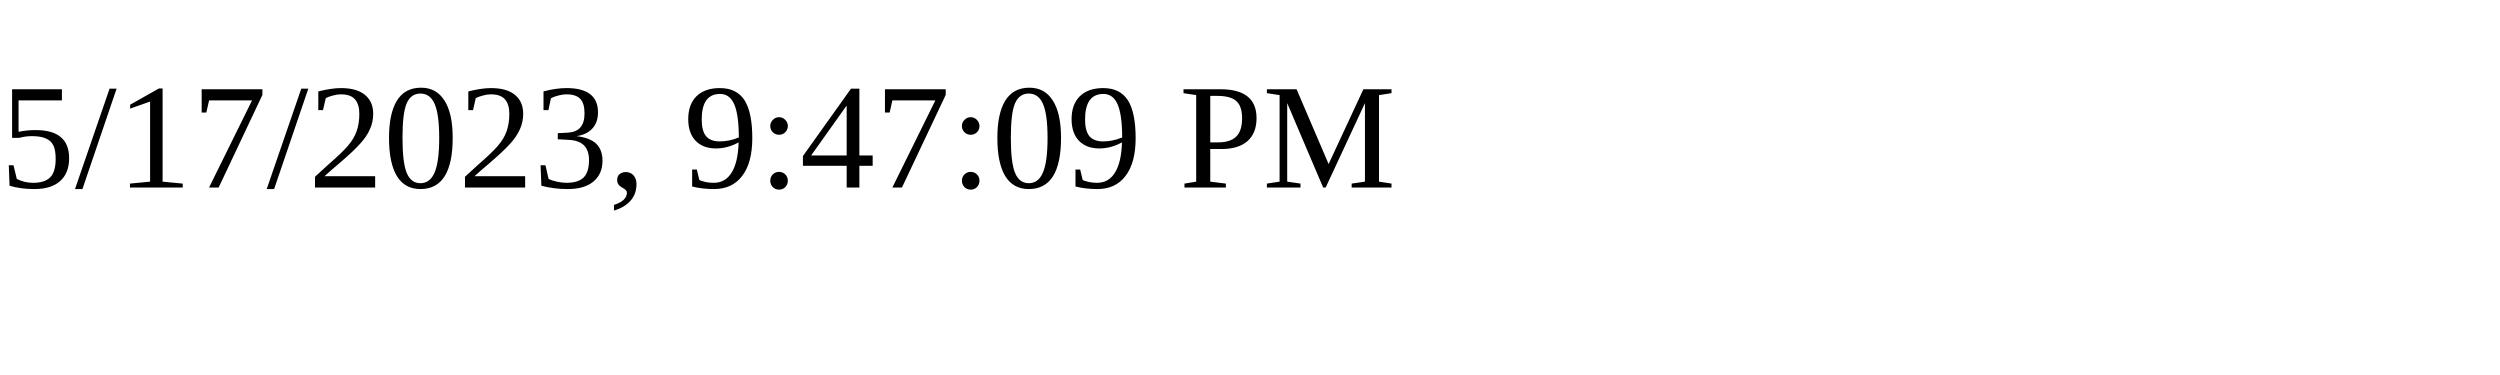
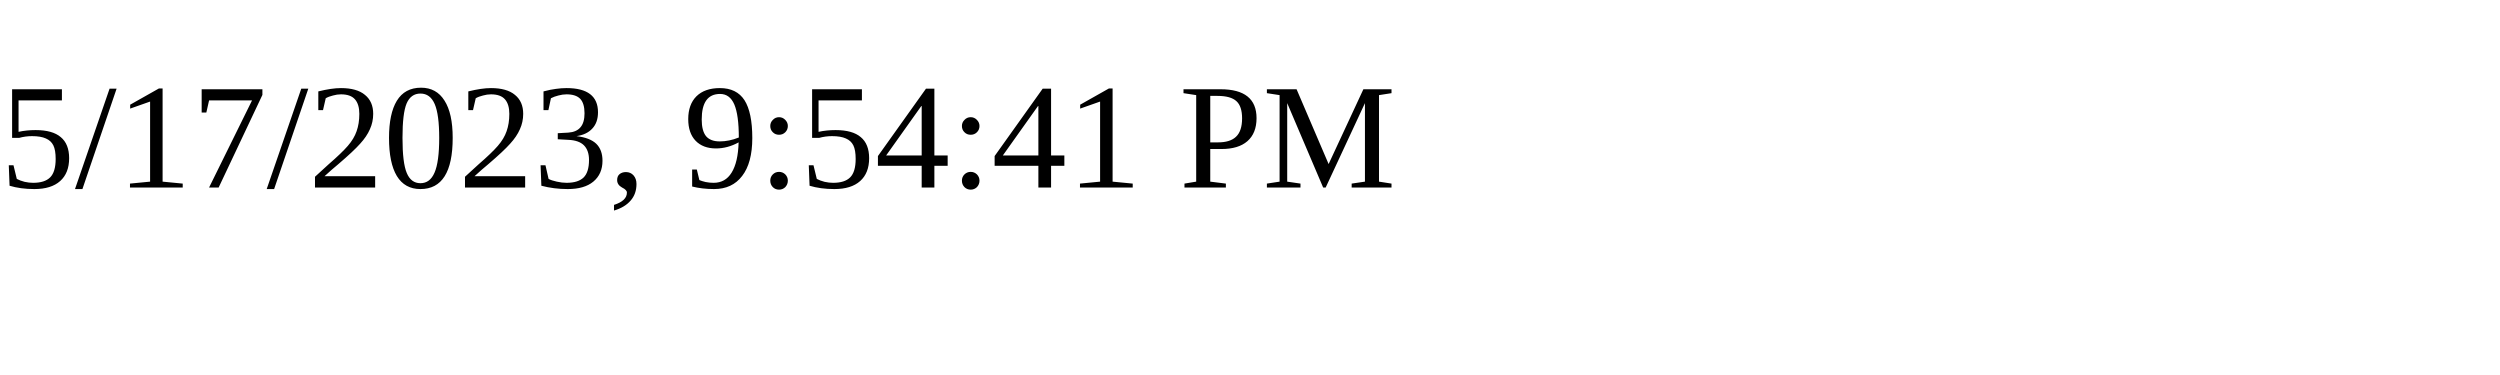
<svg xmlns="http://www.w3.org/2000/svg" height="30" width="200">
-   <text x="0" y="15">5/17/2023, 9:47:09 PM</text>
+   <text x="0" y="15">5/17/2023, 9:54:41 PM</text>
</svg>
